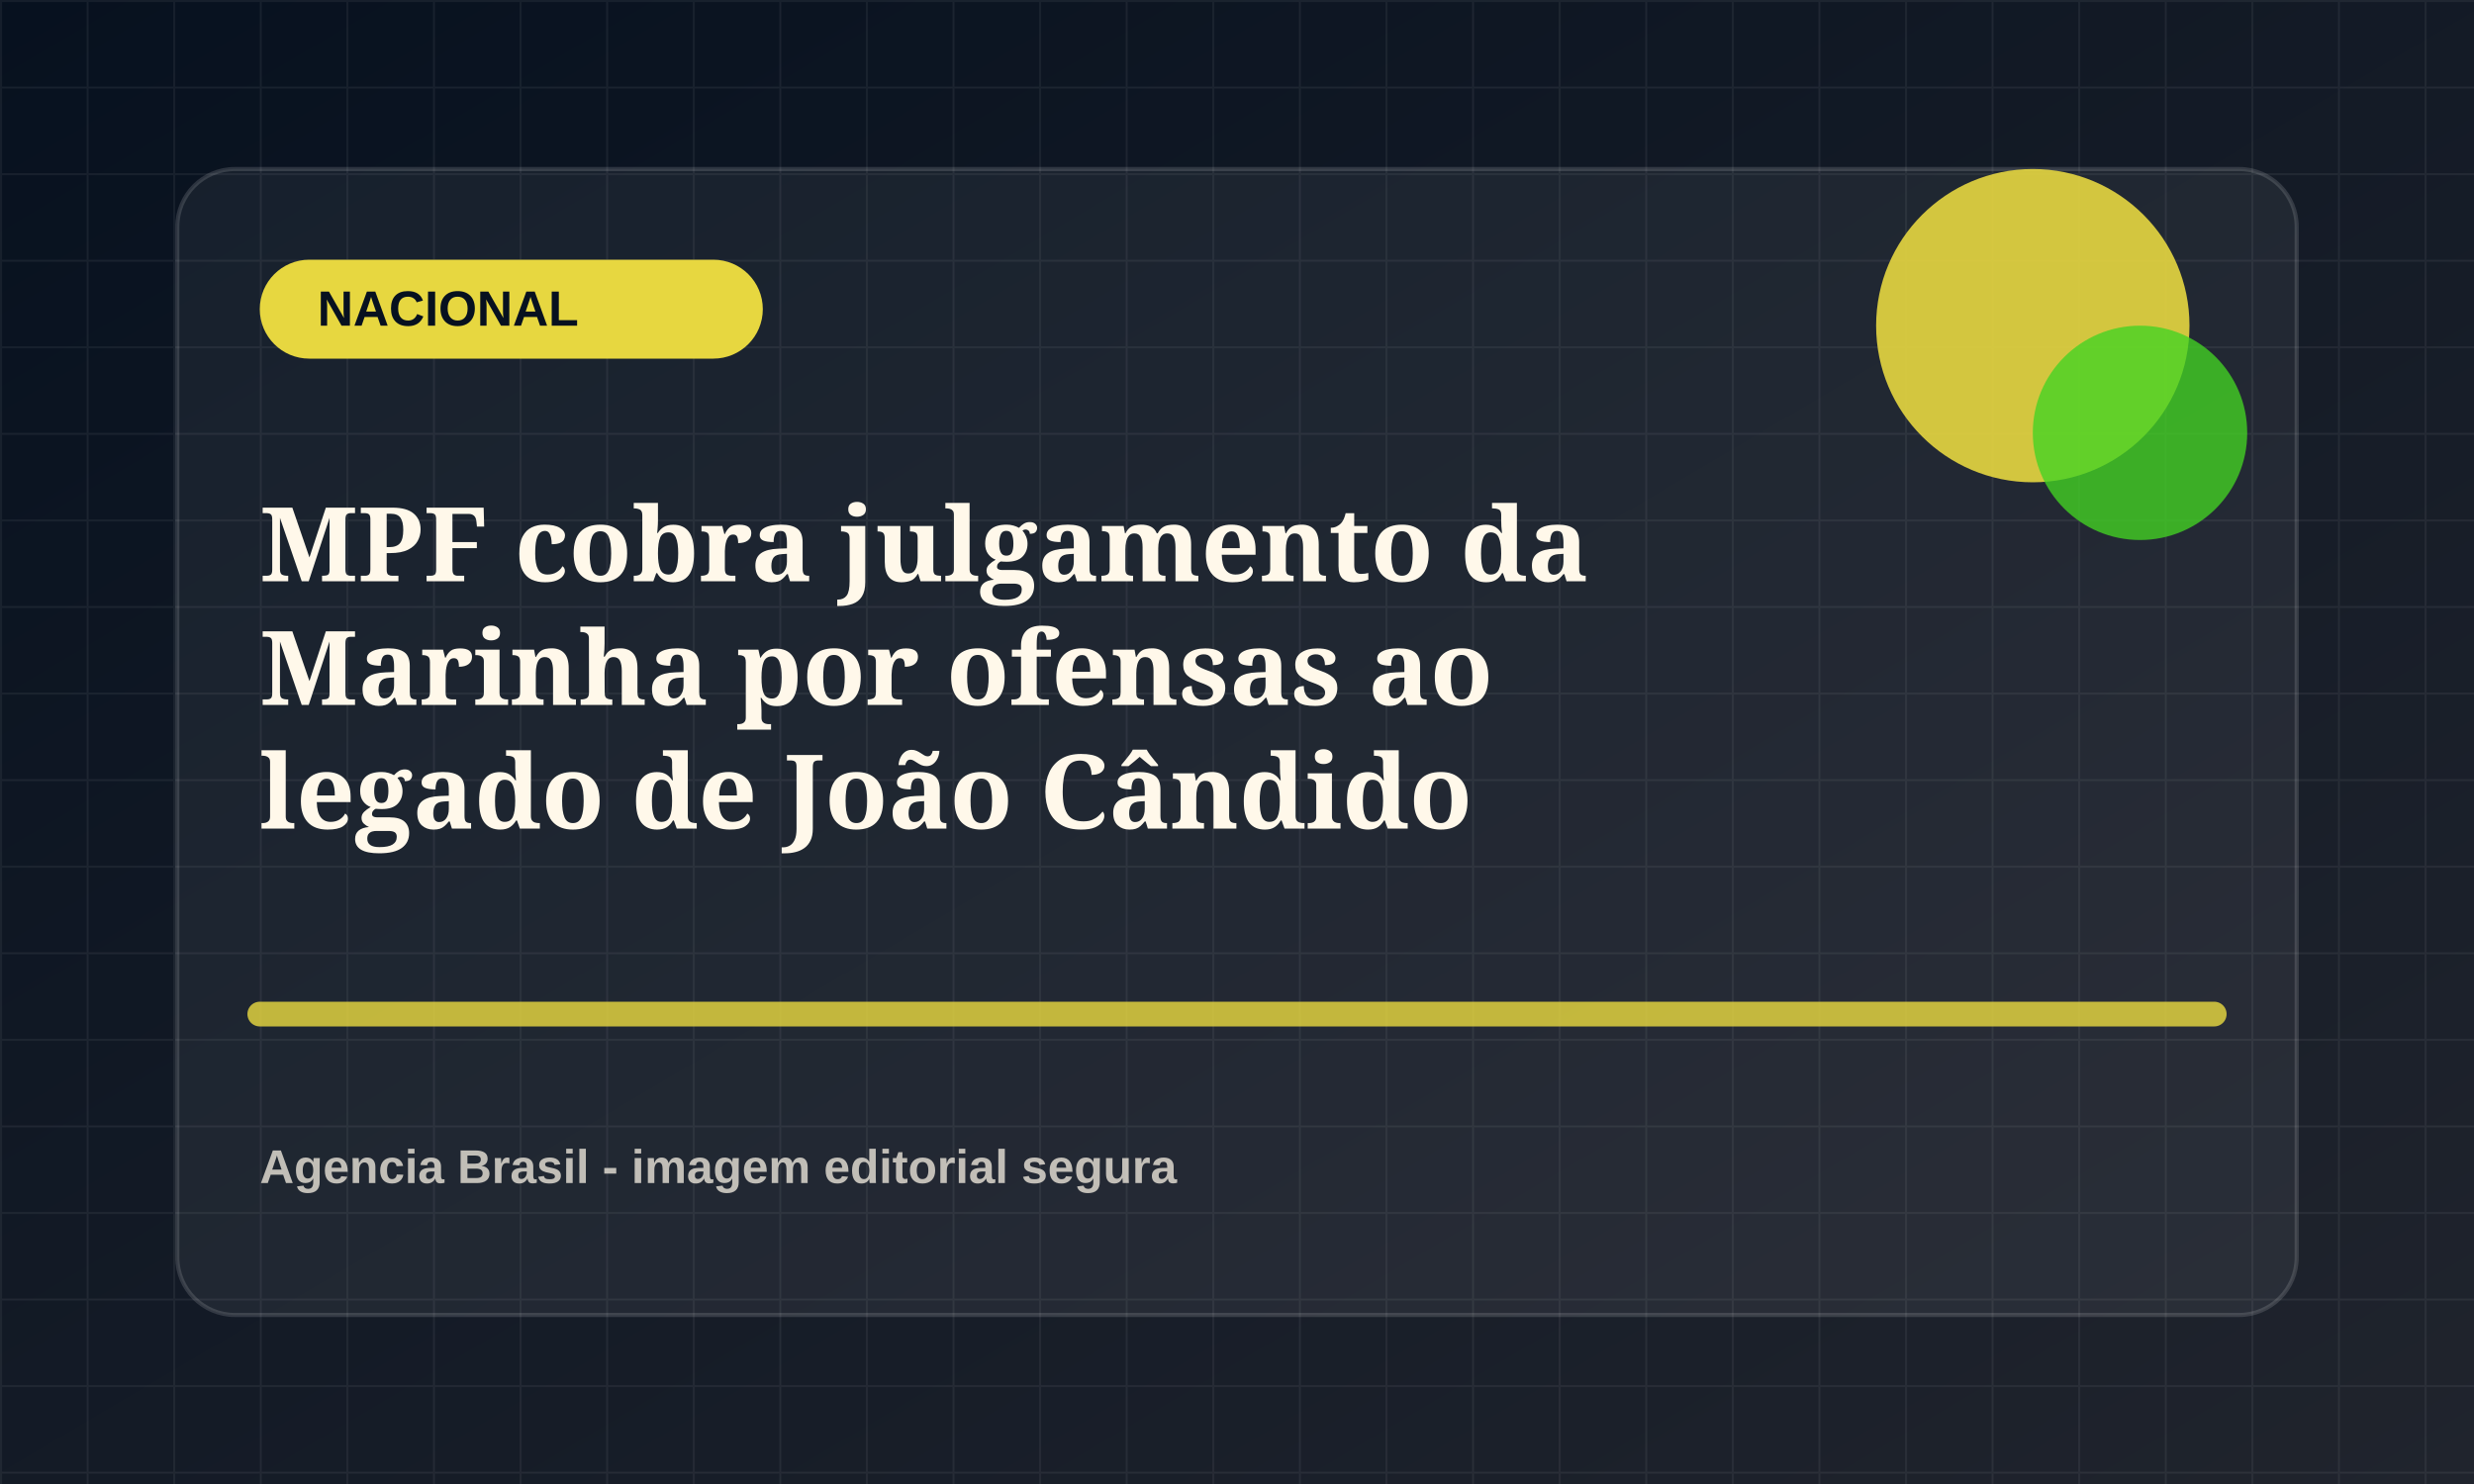
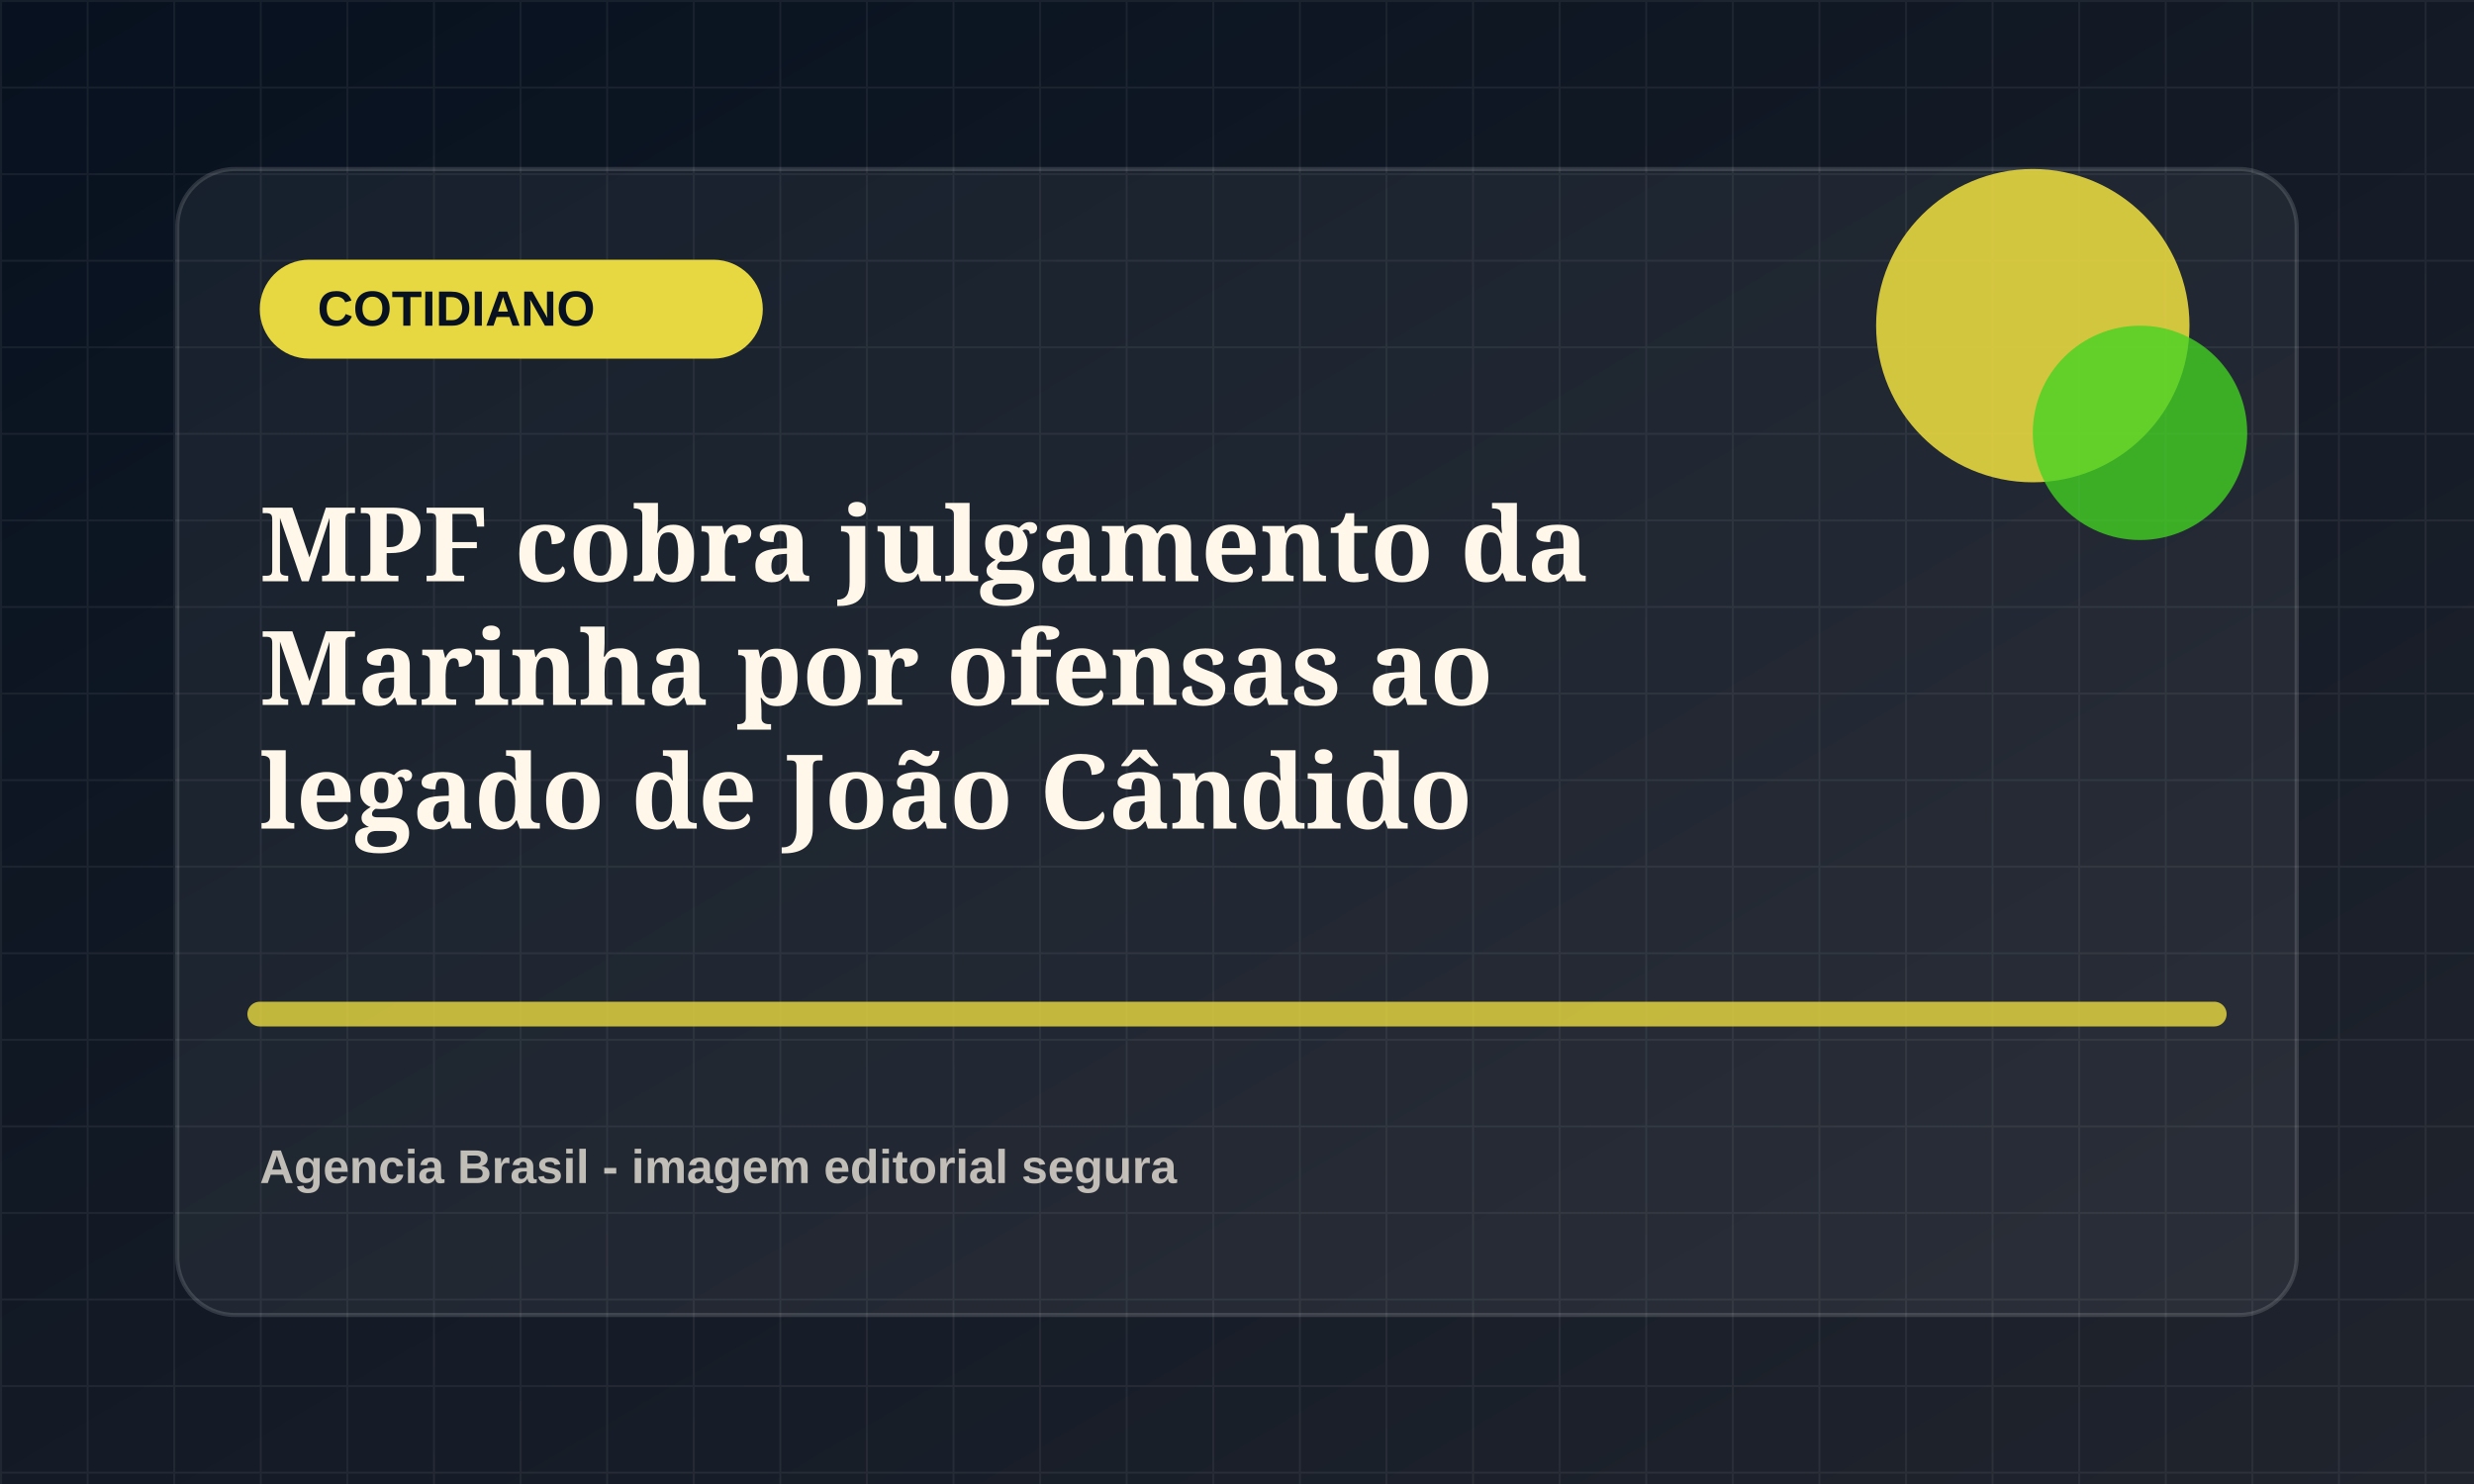
<svg xmlns="http://www.w3.org/2000/svg" viewBox="0 0 1200 720">
  <defs>
    <linearGradient id="bg" x1="0" x2="1" y1="0" y2="1">
      <stop offset="0" stop-color="#07111f" />
      <stop offset="1" stop-color="#20242d" />
    </linearGradient>
    <pattern id="grid" width="42" height="42" patternUnits="userSpaceOnUse">
      <path d="M42 0H0v42" fill="none" stroke="rgba(255,255,255,.055)" stroke-width="2" />
    </pattern>
  </defs>
  <rect width="1200" height="720" fill="url(#bg)" />
  <rect width="1200" height="720" fill="url(#grid)" />
  <rect x="86" y="82" width="1028" height="556" rx="28" fill="rgba(255,255,255,.055)" stroke="rgba(255,255,255,.14)" stroke-width="2" />
  <rect x="126" y="126" width="244" height="48" rx="24" fill="hsl(54 78% 58%)" />
-   <text x="154" y="158" fill="#07111f" font-family="Arial, sans-serif" font-size="24" font-weight="800">NACIONAL</text>
+   <text x="154" y="158" fill="#07111f" font-family="Arial, sans-serif" font-size="24" font-weight="800">COTIDIANO</text>
  <circle cx="986" cy="158" r="76" fill="hsl(54 78% 58%)" opacity=".9" />
  <circle cx="1038" cy="210" r="52" fill="hsl(109 72% 48%)" opacity=".78" />
  <path d="M126 492h948" stroke="hsl(54 78% 58%)" stroke-width="12" stroke-linecap="round" opacity=".82" />
  <text x="126" y="282" fill="#fff8ea" font-family="Georgia, serif" font-size="50" font-weight="700">
    <tspan x="126" dy="0">MPF cobra julgamento da</tspan>
    <tspan x="126" dy="60">Marinha por ofensas ao</tspan>
    <tspan x="126" dy="60">legado de João Cândido</tspan>
  </text>
  <text x="126" y="574" fill="rgba(255,248,234,.72)" font-family="Arial, sans-serif" font-size="23" font-weight="700">Agencia Brasil - imagem editorial segura</text>
</svg>
